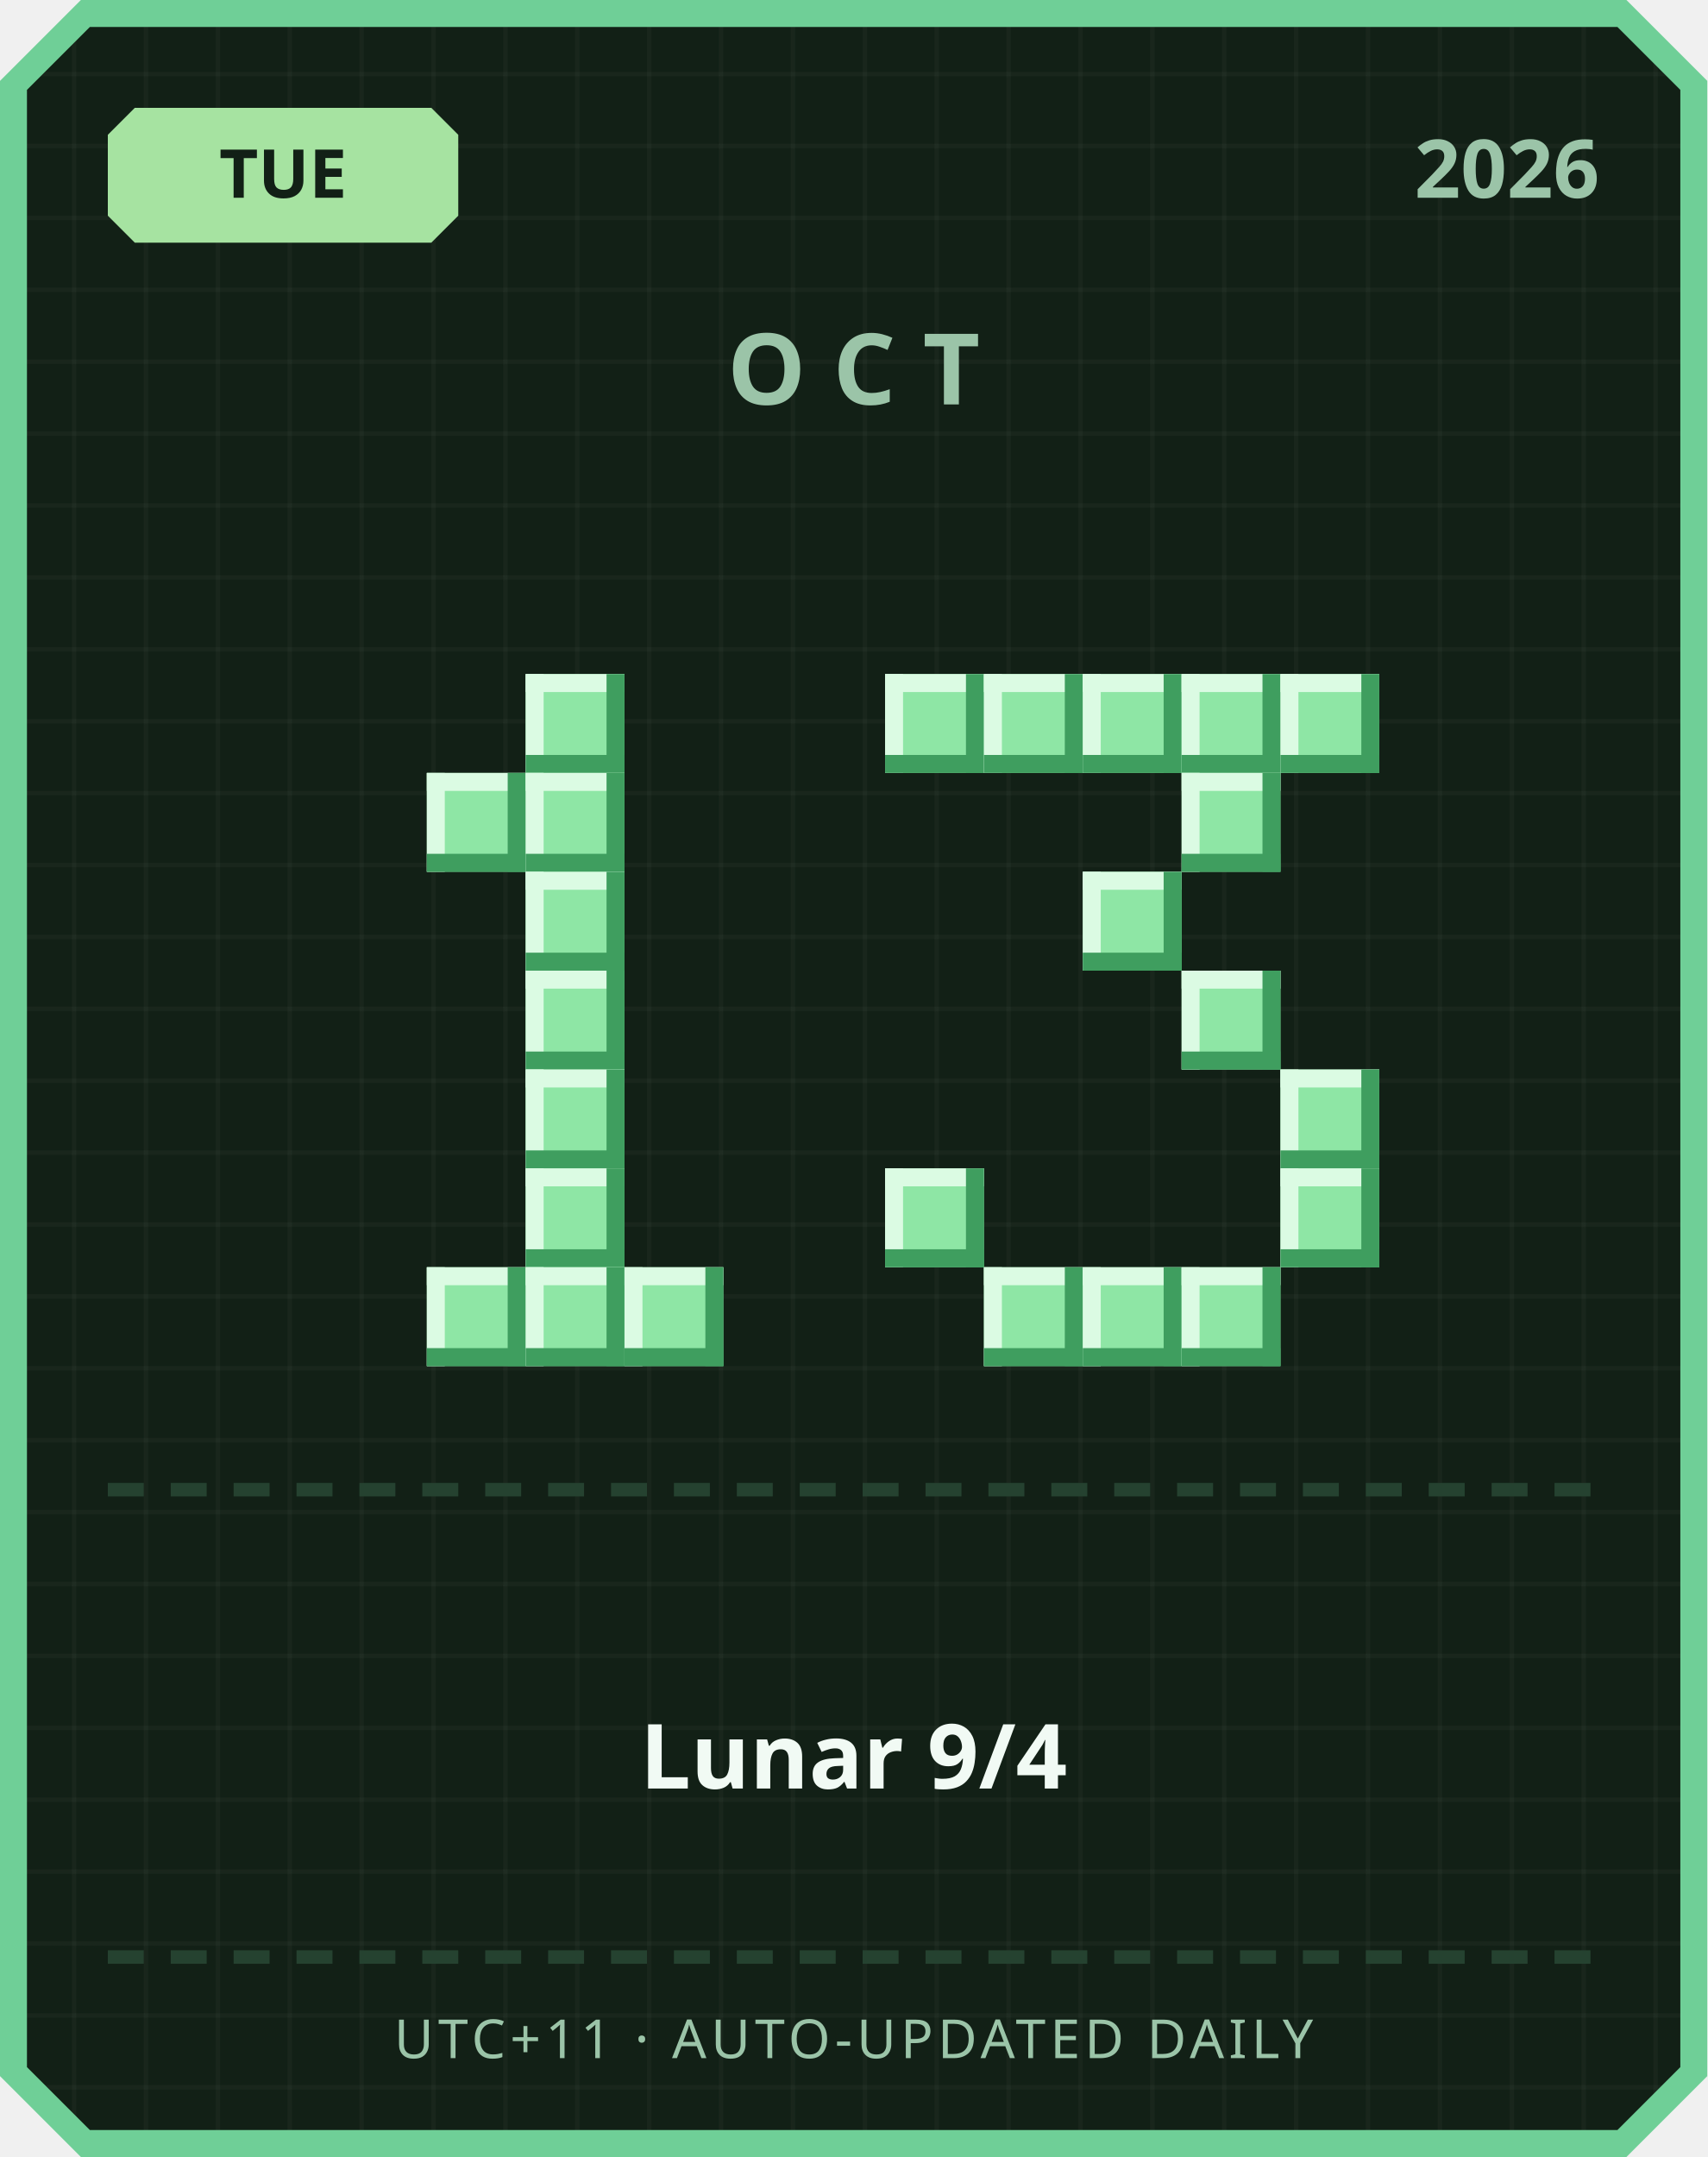
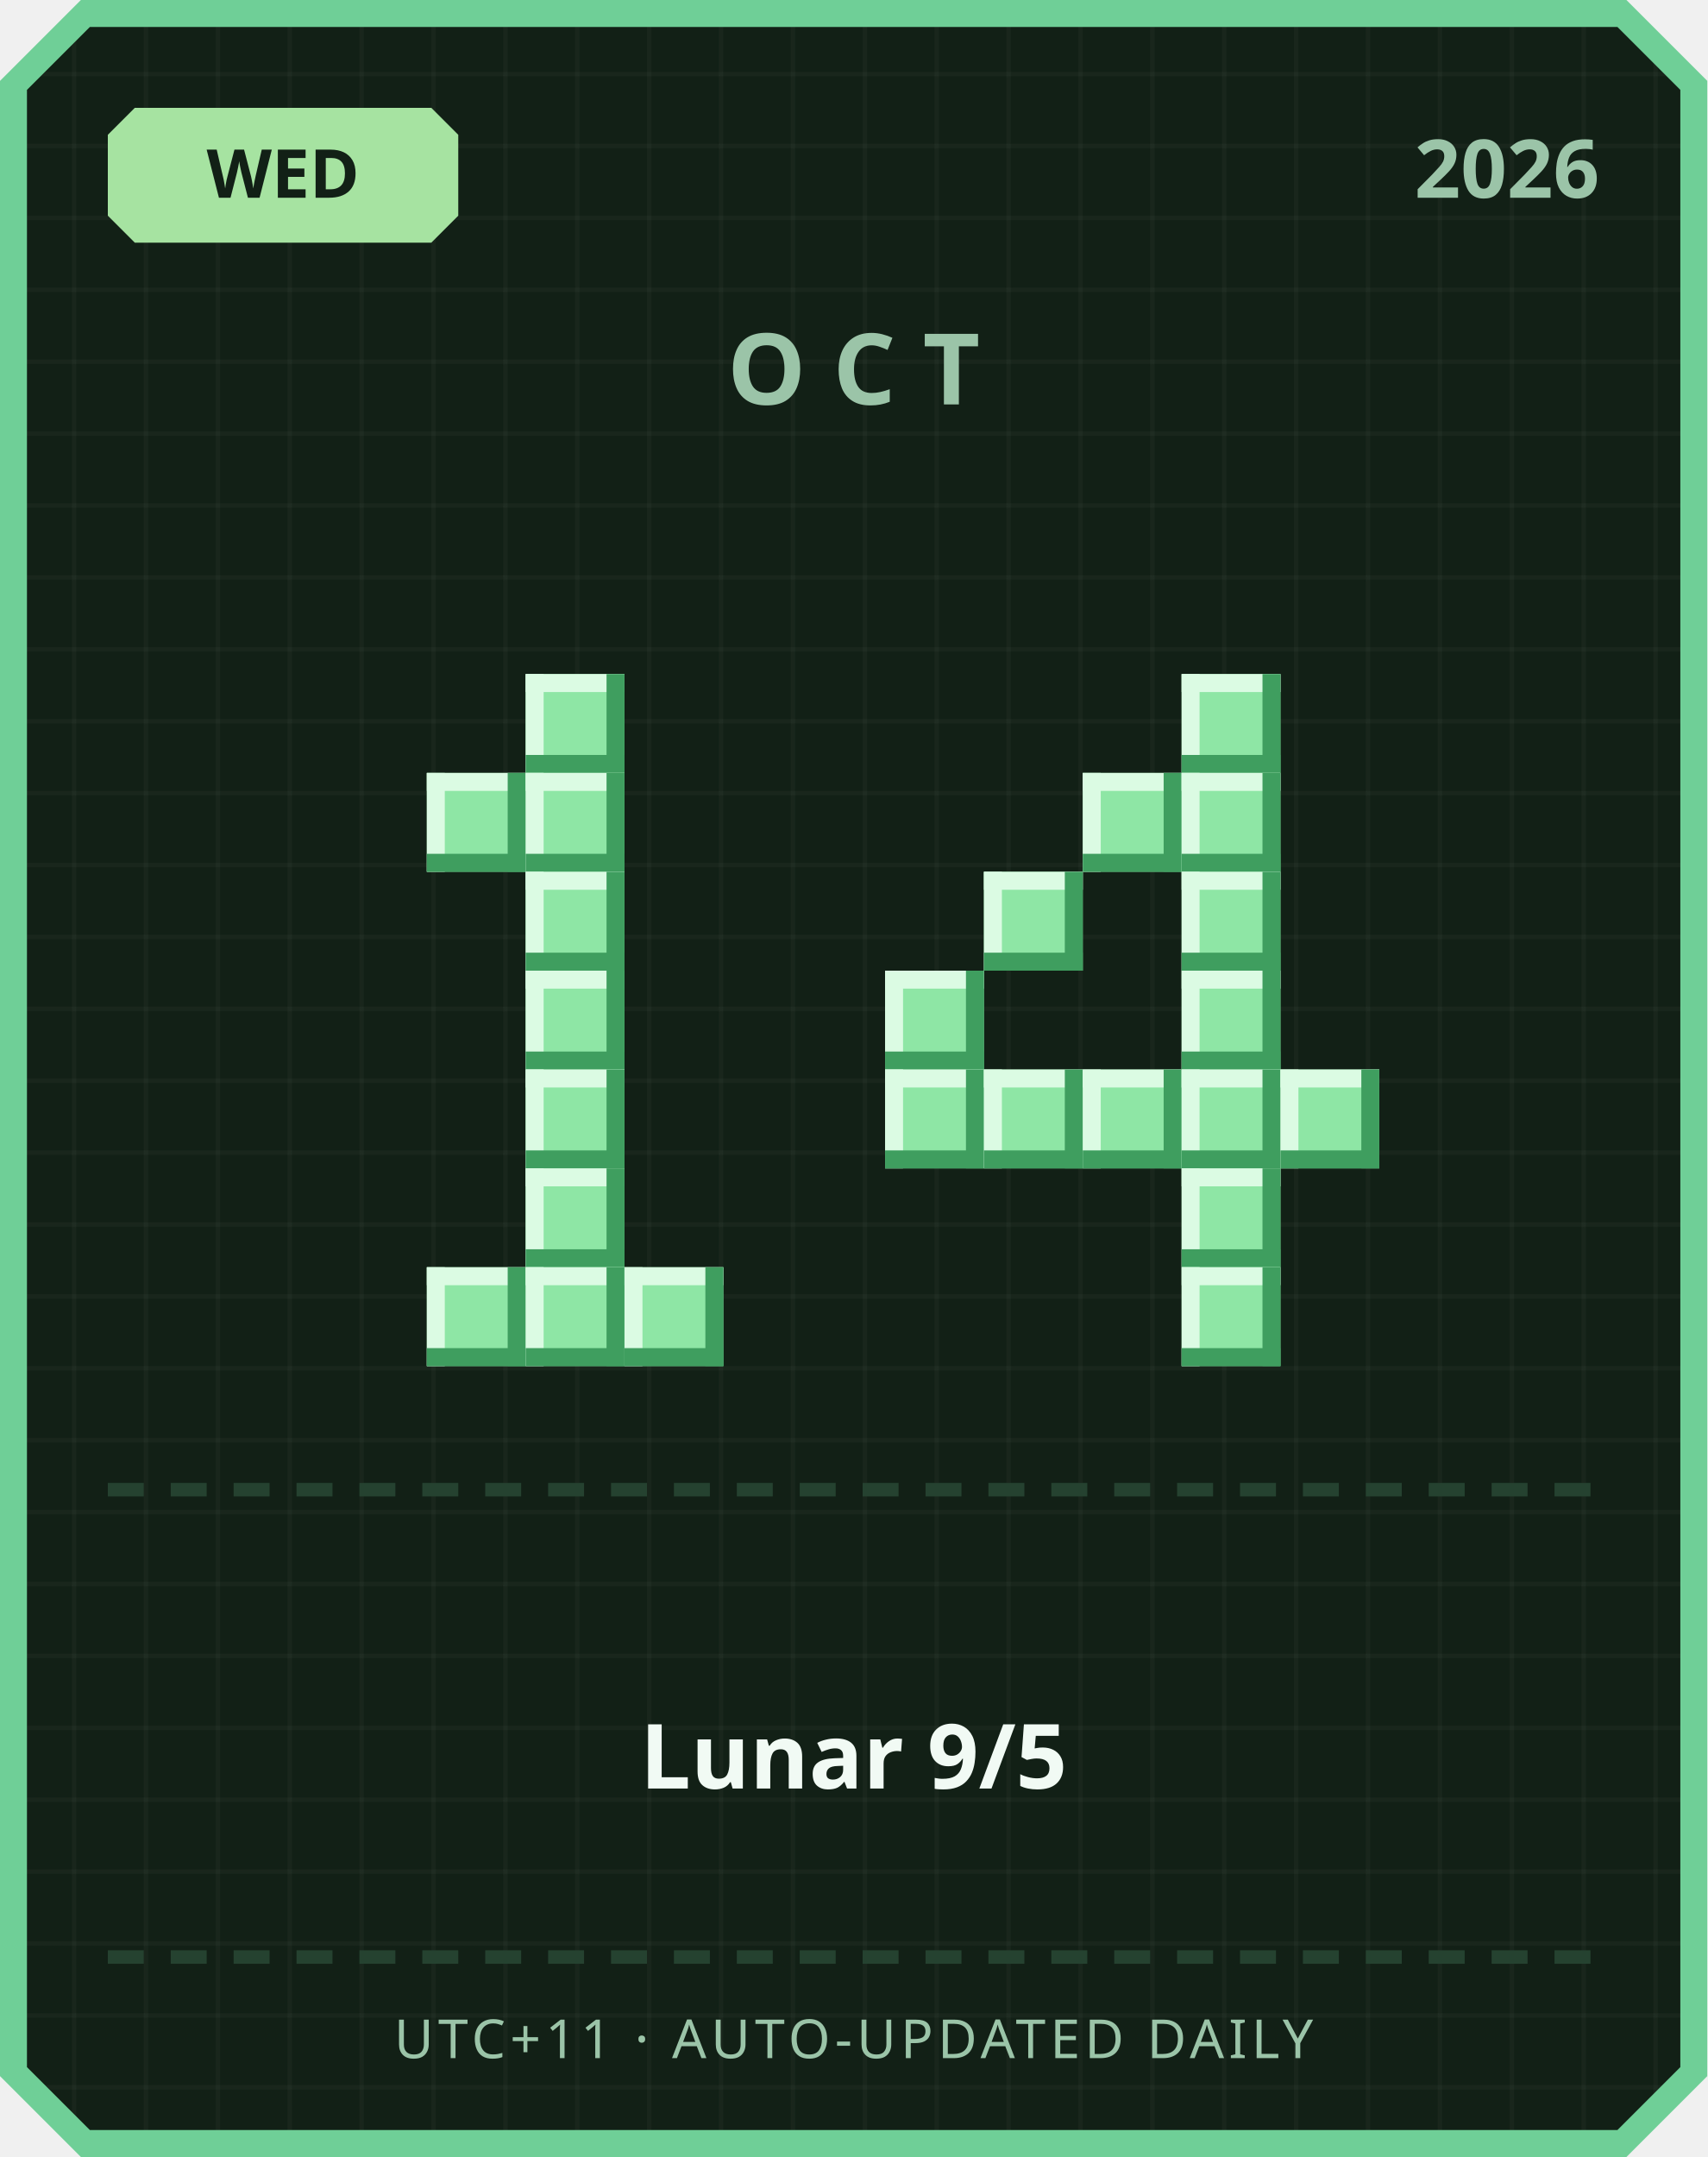
<svg xmlns="http://www.w3.org/2000/svg" width="380" height="480" viewBox="0 0 380 480">
  <defs>
    <pattern id="grid" width="16" height="16" patternUnits="userSpaceOnUse">
      <rect width="16" height="16" fill="#122016" />
      <rect width="1" height="16" fill="#ffffff" opacity="0.03" />
      <rect width="16" height="1" fill="#ffffff" opacity="0.03" />
    </pattern>
  </defs>
  <path d="M 18,0 L 362,0 L 380,18 L 380,462 L 362,480 L 18,480 L 0,462 L 0,18 Z" fill="#6fcf97" />
  <path d="M 20,6 L 360,6 L 374,20 L 374,460 L 360,474 L 20,474 L 6,460 L 6,20 Z" fill="url(#grid)" />
  <path d="M 30,24 L 96,24 L 102,30 L 102,48 L 96,54 L 30,54 L 24,48 L 24,30 Z" fill="#a6e3a1" />
-   <text x="63" y="44" text-anchor="middle" font-family="'Segoe UI', sans-serif" font-size="15" font-weight="700" fill="#122016">TUE</text>
+   <text x="63" y="44" text-anchor="middle" font-family="'Segoe UI', sans-serif" font-size="15" font-weight="700" fill="#122016">WED</text>
  <text x="356" y="44" text-anchor="end" font-family="'Segoe UI', sans-serif" font-size="18" font-weight="700" fill="#9bc4a8">2026</text>
  <text x="190" y="90" text-anchor="middle" font-family="'Segoe UI', sans-serif" font-size="22" font-weight="700" letter-spacing="6" fill="#9bc4a8">OCT</text>
  <rect x="117" y="150" width="22" height="22" fill="#8ee6a5" />
  <rect x="117" y="150" width="22" height="4" fill="#dbfbe3" />
  <rect x="117" y="150" width="4" height="22" fill="#dbfbe3" />
  <rect x="117" y="168" width="22" height="4" fill="#3f9e5f" />
  <rect x="135" y="150" width="4" height="22" fill="#3f9e5f" />
  <rect x="95" y="172" width="22" height="22" fill="#8ee6a5" />
  <rect x="95" y="172" width="22" height="4" fill="#dbfbe3" />
  <rect x="95" y="172" width="4" height="22" fill="#dbfbe3" />
  <rect x="95" y="190" width="22" height="4" fill="#3f9e5f" />
  <rect x="113" y="172" width="4" height="22" fill="#3f9e5f" />
  <rect x="117" y="172" width="22" height="22" fill="#8ee6a5" />
  <rect x="117" y="172" width="22" height="4" fill="#dbfbe3" />
  <rect x="117" y="172" width="4" height="22" fill="#dbfbe3" />
  <rect x="117" y="190" width="22" height="4" fill="#3f9e5f" />
  <rect x="135" y="172" width="4" height="22" fill="#3f9e5f" />
  <rect x="117" y="194" width="22" height="22" fill="#8ee6a5" />
  <rect x="117" y="194" width="22" height="4" fill="#dbfbe3" />
  <rect x="117" y="194" width="4" height="22" fill="#dbfbe3" />
  <rect x="117" y="212" width="22" height="4" fill="#3f9e5f" />
  <rect x="135" y="194" width="4" height="22" fill="#3f9e5f" />
  <rect x="117" y="216" width="22" height="22" fill="#8ee6a5" />
  <rect x="117" y="216" width="22" height="4" fill="#dbfbe3" />
  <rect x="117" y="216" width="4" height="22" fill="#dbfbe3" />
  <rect x="117" y="234" width="22" height="4" fill="#3f9e5f" />
  <rect x="135" y="216" width="4" height="22" fill="#3f9e5f" />
  <rect x="117" y="238" width="22" height="22" fill="#8ee6a5" />
  <rect x="117" y="238" width="22" height="4" fill="#dbfbe3" />
  <rect x="117" y="238" width="4" height="22" fill="#dbfbe3" />
  <rect x="117" y="256" width="22" height="4" fill="#3f9e5f" />
  <rect x="135" y="238" width="4" height="22" fill="#3f9e5f" />
  <rect x="117" y="260" width="22" height="22" fill="#8ee6a5" />
  <rect x="117" y="260" width="22" height="4" fill="#dbfbe3" />
  <rect x="117" y="260" width="4" height="22" fill="#dbfbe3" />
  <rect x="117" y="278" width="22" height="4" fill="#3f9e5f" />
  <rect x="135" y="260" width="4" height="22" fill="#3f9e5f" />
  <rect x="95" y="282" width="22" height="22" fill="#8ee6a5" />
  <rect x="95" y="282" width="22" height="4" fill="#dbfbe3" />
  <rect x="95" y="282" width="4" height="22" fill="#dbfbe3" />
  <rect x="95" y="300" width="22" height="4" fill="#3f9e5f" />
  <rect x="113" y="282" width="4" height="22" fill="#3f9e5f" />
  <rect x="117" y="282" width="22" height="22" fill="#8ee6a5" />
  <rect x="117" y="282" width="22" height="4" fill="#dbfbe3" />
  <rect x="117" y="282" width="4" height="22" fill="#dbfbe3" />
  <rect x="117" y="300" width="22" height="4" fill="#3f9e5f" />
  <rect x="135" y="282" width="4" height="22" fill="#3f9e5f" />
  <rect x="139" y="282" width="22" height="22" fill="#8ee6a5" />
  <rect x="139" y="282" width="22" height="4" fill="#dbfbe3" />
  <rect x="139" y="282" width="4" height="22" fill="#dbfbe3" />
  <rect x="139" y="300" width="22" height="4" fill="#3f9e5f" />
  <rect x="157" y="282" width="4" height="22" fill="#3f9e5f" />
-   <rect x="197" y="150" width="22" height="22" fill="#8ee6a5" />
-   <rect x="197" y="150" width="22" height="4" fill="#dbfbe3" />
-   <rect x="197" y="150" width="4" height="22" fill="#dbfbe3" />
-   <rect x="197" y="168" width="22" height="4" fill="#3f9e5f" />
-   <rect x="215" y="150" width="4" height="22" fill="#3f9e5f" />
-   <rect x="219" y="150" width="22" height="22" fill="#8ee6a5" />
-   <rect x="219" y="150" width="22" height="4" fill="#dbfbe3" />
-   <rect x="219" y="150" width="4" height="22" fill="#dbfbe3" />
-   <rect x="219" y="168" width="22" height="4" fill="#3f9e5f" />
-   <rect x="237" y="150" width="4" height="22" fill="#3f9e5f" />
-   <rect x="241" y="150" width="22" height="22" fill="#8ee6a5" />
-   <rect x="241" y="150" width="22" height="4" fill="#dbfbe3" />
-   <rect x="241" y="150" width="4" height="22" fill="#dbfbe3" />
-   <rect x="241" y="168" width="22" height="4" fill="#3f9e5f" />
-   <rect x="259" y="150" width="4" height="22" fill="#3f9e5f" />
  <rect x="263" y="150" width="22" height="22" fill="#8ee6a5" />
  <rect x="263" y="150" width="22" height="4" fill="#dbfbe3" />
  <rect x="263" y="150" width="4" height="22" fill="#dbfbe3" />
  <rect x="263" y="168" width="22" height="4" fill="#3f9e5f" />
  <rect x="281" y="150" width="4" height="22" fill="#3f9e5f" />
-   <rect x="285" y="150" width="22" height="22" fill="#8ee6a5" />
-   <rect x="285" y="150" width="22" height="4" fill="#dbfbe3" />
-   <rect x="285" y="150" width="4" height="22" fill="#dbfbe3" />
-   <rect x="285" y="168" width="22" height="4" fill="#3f9e5f" />
-   <rect x="303" y="150" width="4" height="22" fill="#3f9e5f" />
+   <rect x="241" y="172" width="22" height="22" fill="#8ee6a5" />
+   <rect x="241" y="172" width="22" height="4" fill="#dbfbe3" />
+   <rect x="241" y="172" width="4" height="22" fill="#dbfbe3" />
+   <rect x="241" y="190" width="22" height="4" fill="#3f9e5f" />
+   <rect x="259" y="172" width="4" height="22" fill="#3f9e5f" />
  <rect x="263" y="172" width="22" height="22" fill="#8ee6a5" />
  <rect x="263" y="172" width="22" height="4" fill="#dbfbe3" />
  <rect x="263" y="172" width="4" height="22" fill="#dbfbe3" />
  <rect x="263" y="190" width="22" height="4" fill="#3f9e5f" />
  <rect x="281" y="172" width="4" height="22" fill="#3f9e5f" />
-   <rect x="241" y="194" width="22" height="22" fill="#8ee6a5" />
-   <rect x="241" y="194" width="22" height="4" fill="#dbfbe3" />
-   <rect x="241" y="194" width="4" height="22" fill="#dbfbe3" />
-   <rect x="241" y="212" width="22" height="4" fill="#3f9e5f" />
-   <rect x="259" y="194" width="4" height="22" fill="#3f9e5f" />
+   <rect x="219" y="194" width="22" height="22" fill="#8ee6a5" />
+   <rect x="219" y="194" width="22" height="4" fill="#dbfbe3" />
+   <rect x="219" y="194" width="4" height="22" fill="#dbfbe3" />
+   <rect x="219" y="212" width="22" height="4" fill="#3f9e5f" />
+   <rect x="237" y="194" width="4" height="22" fill="#3f9e5f" />
+   <rect x="263" y="194" width="22" height="22" fill="#8ee6a5" />
+   <rect x="263" y="194" width="22" height="4" fill="#dbfbe3" />
+   <rect x="263" y="194" width="4" height="22" fill="#dbfbe3" />
+   <rect x="263" y="212" width="22" height="4" fill="#3f9e5f" />
+   <rect x="281" y="194" width="4" height="22" fill="#3f9e5f" />
+   <rect x="197" y="216" width="22" height="22" fill="#8ee6a5" />
+   <rect x="197" y="216" width="22" height="4" fill="#dbfbe3" />
+   <rect x="197" y="216" width="4" height="22" fill="#dbfbe3" />
+   <rect x="197" y="234" width="22" height="4" fill="#3f9e5f" />
+   <rect x="215" y="216" width="4" height="22" fill="#3f9e5f" />
  <rect x="263" y="216" width="22" height="22" fill="#8ee6a5" />
  <rect x="263" y="216" width="22" height="4" fill="#dbfbe3" />
  <rect x="263" y="216" width="4" height="22" fill="#dbfbe3" />
  <rect x="263" y="234" width="22" height="4" fill="#3f9e5f" />
  <rect x="281" y="216" width="4" height="22" fill="#3f9e5f" />
+   <rect x="197" y="238" width="22" height="22" fill="#8ee6a5" />
+   <rect x="197" y="238" width="22" height="4" fill="#dbfbe3" />
+   <rect x="197" y="238" width="4" height="22" fill="#dbfbe3" />
+   <rect x="197" y="256" width="22" height="4" fill="#3f9e5f" />
+   <rect x="215" y="238" width="4" height="22" fill="#3f9e5f" />
+   <rect x="219" y="238" width="22" height="22" fill="#8ee6a5" />
+   <rect x="219" y="238" width="22" height="4" fill="#dbfbe3" />
+   <rect x="219" y="238" width="4" height="22" fill="#dbfbe3" />
+   <rect x="219" y="256" width="22" height="4" fill="#3f9e5f" />
+   <rect x="237" y="238" width="4" height="22" fill="#3f9e5f" />
+   <rect x="241" y="238" width="22" height="22" fill="#8ee6a5" />
+   <rect x="241" y="238" width="22" height="4" fill="#dbfbe3" />
+   <rect x="241" y="238" width="4" height="22" fill="#dbfbe3" />
+   <rect x="241" y="256" width="22" height="4" fill="#3f9e5f" />
+   <rect x="259" y="238" width="4" height="22" fill="#3f9e5f" />
+   <rect x="263" y="238" width="22" height="22" fill="#8ee6a5" />
+   <rect x="263" y="238" width="22" height="4" fill="#dbfbe3" />
+   <rect x="263" y="238" width="4" height="22" fill="#dbfbe3" />
+   <rect x="263" y="256" width="22" height="4" fill="#3f9e5f" />
+   <rect x="281" y="238" width="4" height="22" fill="#3f9e5f" />
  <rect x="285" y="238" width="22" height="22" fill="#8ee6a5" />
  <rect x="285" y="238" width="22" height="4" fill="#dbfbe3" />
  <rect x="285" y="238" width="4" height="22" fill="#dbfbe3" />
  <rect x="285" y="256" width="22" height="4" fill="#3f9e5f" />
  <rect x="303" y="238" width="4" height="22" fill="#3f9e5f" />
-   <rect x="197" y="260" width="22" height="22" fill="#8ee6a5" />
-   <rect x="197" y="260" width="22" height="4" fill="#dbfbe3" />
-   <rect x="197" y="260" width="4" height="22" fill="#dbfbe3" />
-   <rect x="197" y="278" width="22" height="4" fill="#3f9e5f" />
-   <rect x="215" y="260" width="4" height="22" fill="#3f9e5f" />
-   <rect x="285" y="260" width="22" height="22" fill="#8ee6a5" />
-   <rect x="285" y="260" width="22" height="4" fill="#dbfbe3" />
-   <rect x="285" y="260" width="4" height="22" fill="#dbfbe3" />
-   <rect x="285" y="278" width="22" height="4" fill="#3f9e5f" />
-   <rect x="303" y="260" width="4" height="22" fill="#3f9e5f" />
-   <rect x="219" y="282" width="22" height="22" fill="#8ee6a5" />
-   <rect x="219" y="282" width="22" height="4" fill="#dbfbe3" />
-   <rect x="219" y="282" width="4" height="22" fill="#dbfbe3" />
-   <rect x="219" y="300" width="22" height="4" fill="#3f9e5f" />
-   <rect x="237" y="282" width="4" height="22" fill="#3f9e5f" />
-   <rect x="241" y="282" width="22" height="22" fill="#8ee6a5" />
-   <rect x="241" y="282" width="22" height="4" fill="#dbfbe3" />
-   <rect x="241" y="282" width="4" height="22" fill="#dbfbe3" />
-   <rect x="241" y="300" width="22" height="4" fill="#3f9e5f" />
-   <rect x="259" y="282" width="4" height="22" fill="#3f9e5f" />
+   <rect x="263" y="260" width="22" height="22" fill="#8ee6a5" />
+   <rect x="263" y="260" width="22" height="4" fill="#dbfbe3" />
+   <rect x="263" y="260" width="4" height="22" fill="#dbfbe3" />
+   <rect x="263" y="278" width="22" height="4" fill="#3f9e5f" />
+   <rect x="281" y="260" width="4" height="22" fill="#3f9e5f" />
  <rect x="263" y="282" width="22" height="22" fill="#8ee6a5" />
  <rect x="263" y="282" width="22" height="4" fill="#dbfbe3" />
  <rect x="263" y="282" width="4" height="22" fill="#dbfbe3" />
  <rect x="263" y="300" width="22" height="4" fill="#3f9e5f" />
  <rect x="281" y="282" width="4" height="22" fill="#3f9e5f" />
  <rect x="24" y="330" width="8" height="3" fill="#254230" />
  <rect x="38" y="330" width="8" height="3" fill="#254230" />
  <rect x="52" y="330" width="8" height="3" fill="#254230" />
  <rect x="66" y="330" width="8" height="3" fill="#254230" />
  <rect x="80" y="330" width="8" height="3" fill="#254230" />
  <rect x="94" y="330" width="8" height="3" fill="#254230" />
  <rect x="108" y="330" width="8" height="3" fill="#254230" />
  <rect x="122" y="330" width="8" height="3" fill="#254230" />
  <rect x="136" y="330" width="8" height="3" fill="#254230" />
  <rect x="150" y="330" width="8" height="3" fill="#254230" />
  <rect x="164" y="330" width="8" height="3" fill="#254230" />
  <rect x="178" y="330" width="8" height="3" fill="#254230" />
  <rect x="192" y="330" width="8" height="3" fill="#254230" />
  <rect x="206" y="330" width="8" height="3" fill="#254230" />
  <rect x="220" y="330" width="8" height="3" fill="#254230" />
  <rect x="234" y="330" width="8" height="3" fill="#254230" />
  <rect x="248" y="330" width="8" height="3" fill="#254230" />
  <rect x="262" y="330" width="8" height="3" fill="#254230" />
  <rect x="276" y="330" width="8" height="3" fill="#254230" />
  <rect x="290" y="330" width="8" height="3" fill="#254230" />
  <rect x="304" y="330" width="8" height="3" fill="#254230" />
  <rect x="318" y="330" width="8" height="3" fill="#254230" />
  <rect x="332" y="330" width="8" height="3" fill="#254230" />
  <rect x="346" y="330" width="8" height="3" fill="#254230" />
-   <text x="190" y="398" text-anchor="middle" font-family="'Segoe UI', 'Microsoft JhengHei', sans-serif" font-size="20" font-weight="700" fill="#f1faf4">Lunar 9/4</text>
+   <text x="190" y="398" text-anchor="middle" font-family="'Segoe UI', 'Microsoft JhengHei', sans-serif" font-size="20" font-weight="700" fill="#f1faf4">Lunar 9/5</text>
  <rect x="24" y="434" width="8" height="3" fill="#254230" />
  <rect x="38" y="434" width="8" height="3" fill="#254230" />
  <rect x="52" y="434" width="8" height="3" fill="#254230" />
  <rect x="66" y="434" width="8" height="3" fill="#254230" />
  <rect x="80" y="434" width="8" height="3" fill="#254230" />
  <rect x="94" y="434" width="8" height="3" fill="#254230" />
  <rect x="108" y="434" width="8" height="3" fill="#254230" />
  <rect x="122" y="434" width="8" height="3" fill="#254230" />
  <rect x="136" y="434" width="8" height="3" fill="#254230" />
  <rect x="150" y="434" width="8" height="3" fill="#254230" />
  <rect x="164" y="434" width="8" height="3" fill="#254230" />
  <rect x="178" y="434" width="8" height="3" fill="#254230" />
  <rect x="192" y="434" width="8" height="3" fill="#254230" />
  <rect x="206" y="434" width="8" height="3" fill="#254230" />
  <rect x="220" y="434" width="8" height="3" fill="#254230" />
  <rect x="234" y="434" width="8" height="3" fill="#254230" />
  <rect x="248" y="434" width="8" height="3" fill="#254230" />
  <rect x="262" y="434" width="8" height="3" fill="#254230" />
  <rect x="276" y="434" width="8" height="3" fill="#254230" />
  <rect x="290" y="434" width="8" height="3" fill="#254230" />
  <rect x="304" y="434" width="8" height="3" fill="#254230" />
  <rect x="318" y="434" width="8" height="3" fill="#254230" />
  <rect x="332" y="434" width="8" height="3" fill="#254230" />
  <rect x="346" y="434" width="8" height="3" fill="#254230" />
  <text x="190" y="458" text-anchor="middle" font-family="'Segoe UI', sans-serif" font-size="12" letter-spacing="1" fill="#9bc4a8">UTC+11 · AUTO-UPDATED DAILY</text>
</svg>
